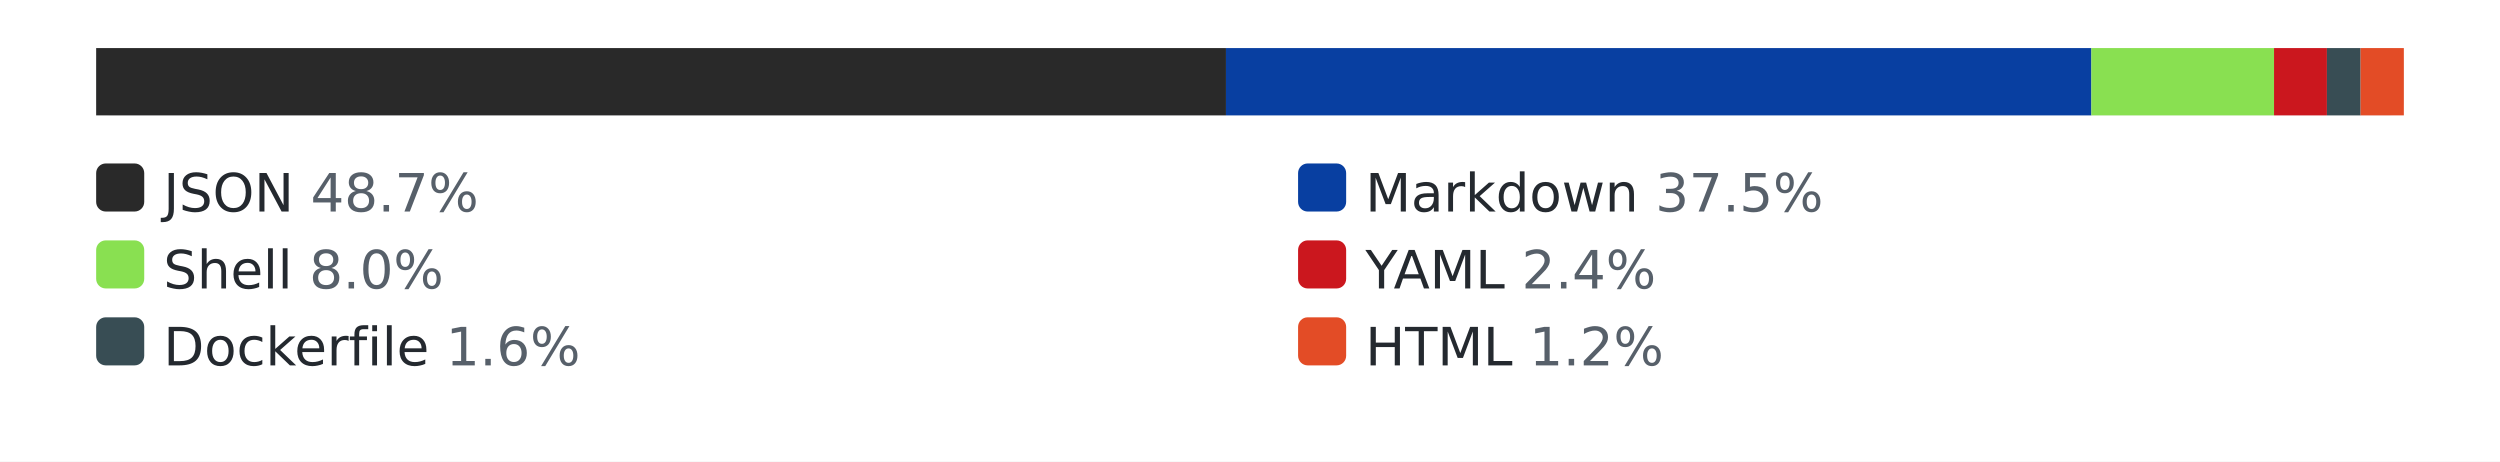
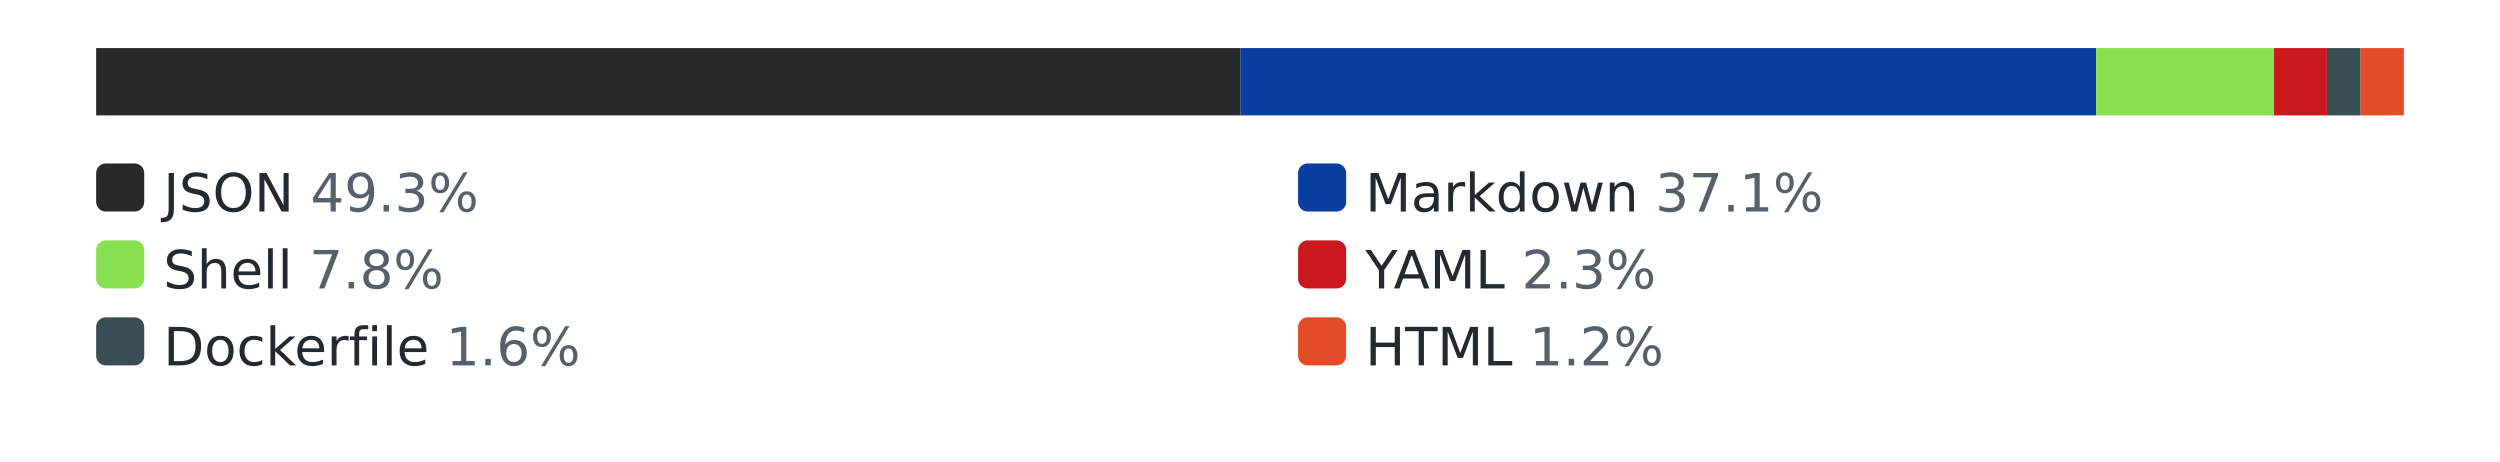
<svg xmlns="http://www.w3.org/2000/svg" width="520" height="96" role="img" aria-label="languages by lines of code">
  <style>.bg{fill:#ffffff}.track{fill:#eaecef}.lbl{fill:#24292f}.pct{fill:#57606a}@media (prefers-color-scheme: dark){.bg{fill:#0d1117}.track{fill:#30363d}.lbl{fill:#e6edf3}.pct{fill:#8b949e}}</style>
  <rect class="bg" width="520" height="96" />
  <rect class="track" x="20" y="10" width="480" height="14" rx="3" />
-   <rect x="20" y="10" width="235" height="14" fill="#292929" />
-   <rect x="255" y="10" width="180" height="14" fill="#083fa1" />
-   <rect x="435" y="10" width="38" height="14" fill="#89e051" />
+   <rect x="20" y="10" width="238" height="14" fill="#292929" />
+   <rect x="258" y="10" width="178" height="14" fill="#083fa1" />
+   <rect x="436" y="10" width="37" height="14" fill="#89e051" />
  <rect x="473" y="10" width="11" height="14" fill="#cb171e" />
  <rect x="484" y="10" width="7" height="14" fill="#384d54" />
  <rect x="491" y="10" width="9" height="14" fill="#e34c26" />
  <rect x="20" y="34" width="10" height="10" rx="2" fill="#292929" />
-   <text x="34" y="44" font-family="Verdana,Geneva,DejaVu Sans,sans-serif" font-size="11" class="lbl">JSON <tspan class="pct">48.7%</tspan>
+   <text x="34" y="44" font-family="Verdana,Geneva,DejaVu Sans,sans-serif" font-size="11" class="lbl">JSON <tspan class="pct">49.3%</tspan>
  </text>
  <rect x="270" y="34" width="10" height="10" rx="2" fill="#083fa1" />
-   <text x="284" y="44" font-family="Verdana,Geneva,DejaVu Sans,sans-serif" font-size="11" class="lbl">Markdown <tspan class="pct">37.5%</tspan>
+   <text x="284" y="44" font-family="Verdana,Geneva,DejaVu Sans,sans-serif" font-size="11" class="lbl">Markdown <tspan class="pct">37.1%</tspan>
  </text>
  <rect x="20" y="50" width="10" height="10" rx="2" fill="#89e051" />
-   <text x="34" y="60" font-family="Verdana,Geneva,DejaVu Sans,sans-serif" font-size="11" class="lbl">Shell <tspan class="pct">8.0%</tspan>
+   <text x="34" y="60" font-family="Verdana,Geneva,DejaVu Sans,sans-serif" font-size="11" class="lbl">Shell <tspan class="pct">7.8%</tspan>
  </text>
  <rect x="270" y="50" width="10" height="10" rx="2" fill="#cb171e" />
-   <text x="284" y="60" font-family="Verdana,Geneva,DejaVu Sans,sans-serif" font-size="11" class="lbl">YAML <tspan class="pct">2.4%</tspan>
+   <text x="284" y="60" font-family="Verdana,Geneva,DejaVu Sans,sans-serif" font-size="11" class="lbl">YAML <tspan class="pct">2.3%</tspan>
  </text>
  <rect x="20" y="66" width="10" height="10" rx="2" fill="#384d54" />
  <text x="34" y="76" font-family="Verdana,Geneva,DejaVu Sans,sans-serif" font-size="11" class="lbl">Dockerfile <tspan class="pct">1.6%</tspan>
  </text>
  <rect x="270" y="66" width="10" height="10" rx="2" fill="#e34c26" />
  <text x="284" y="76" font-family="Verdana,Geneva,DejaVu Sans,sans-serif" font-size="11" class="lbl">HTML <tspan class="pct">1.2%</tspan>
  </text>
</svg>
